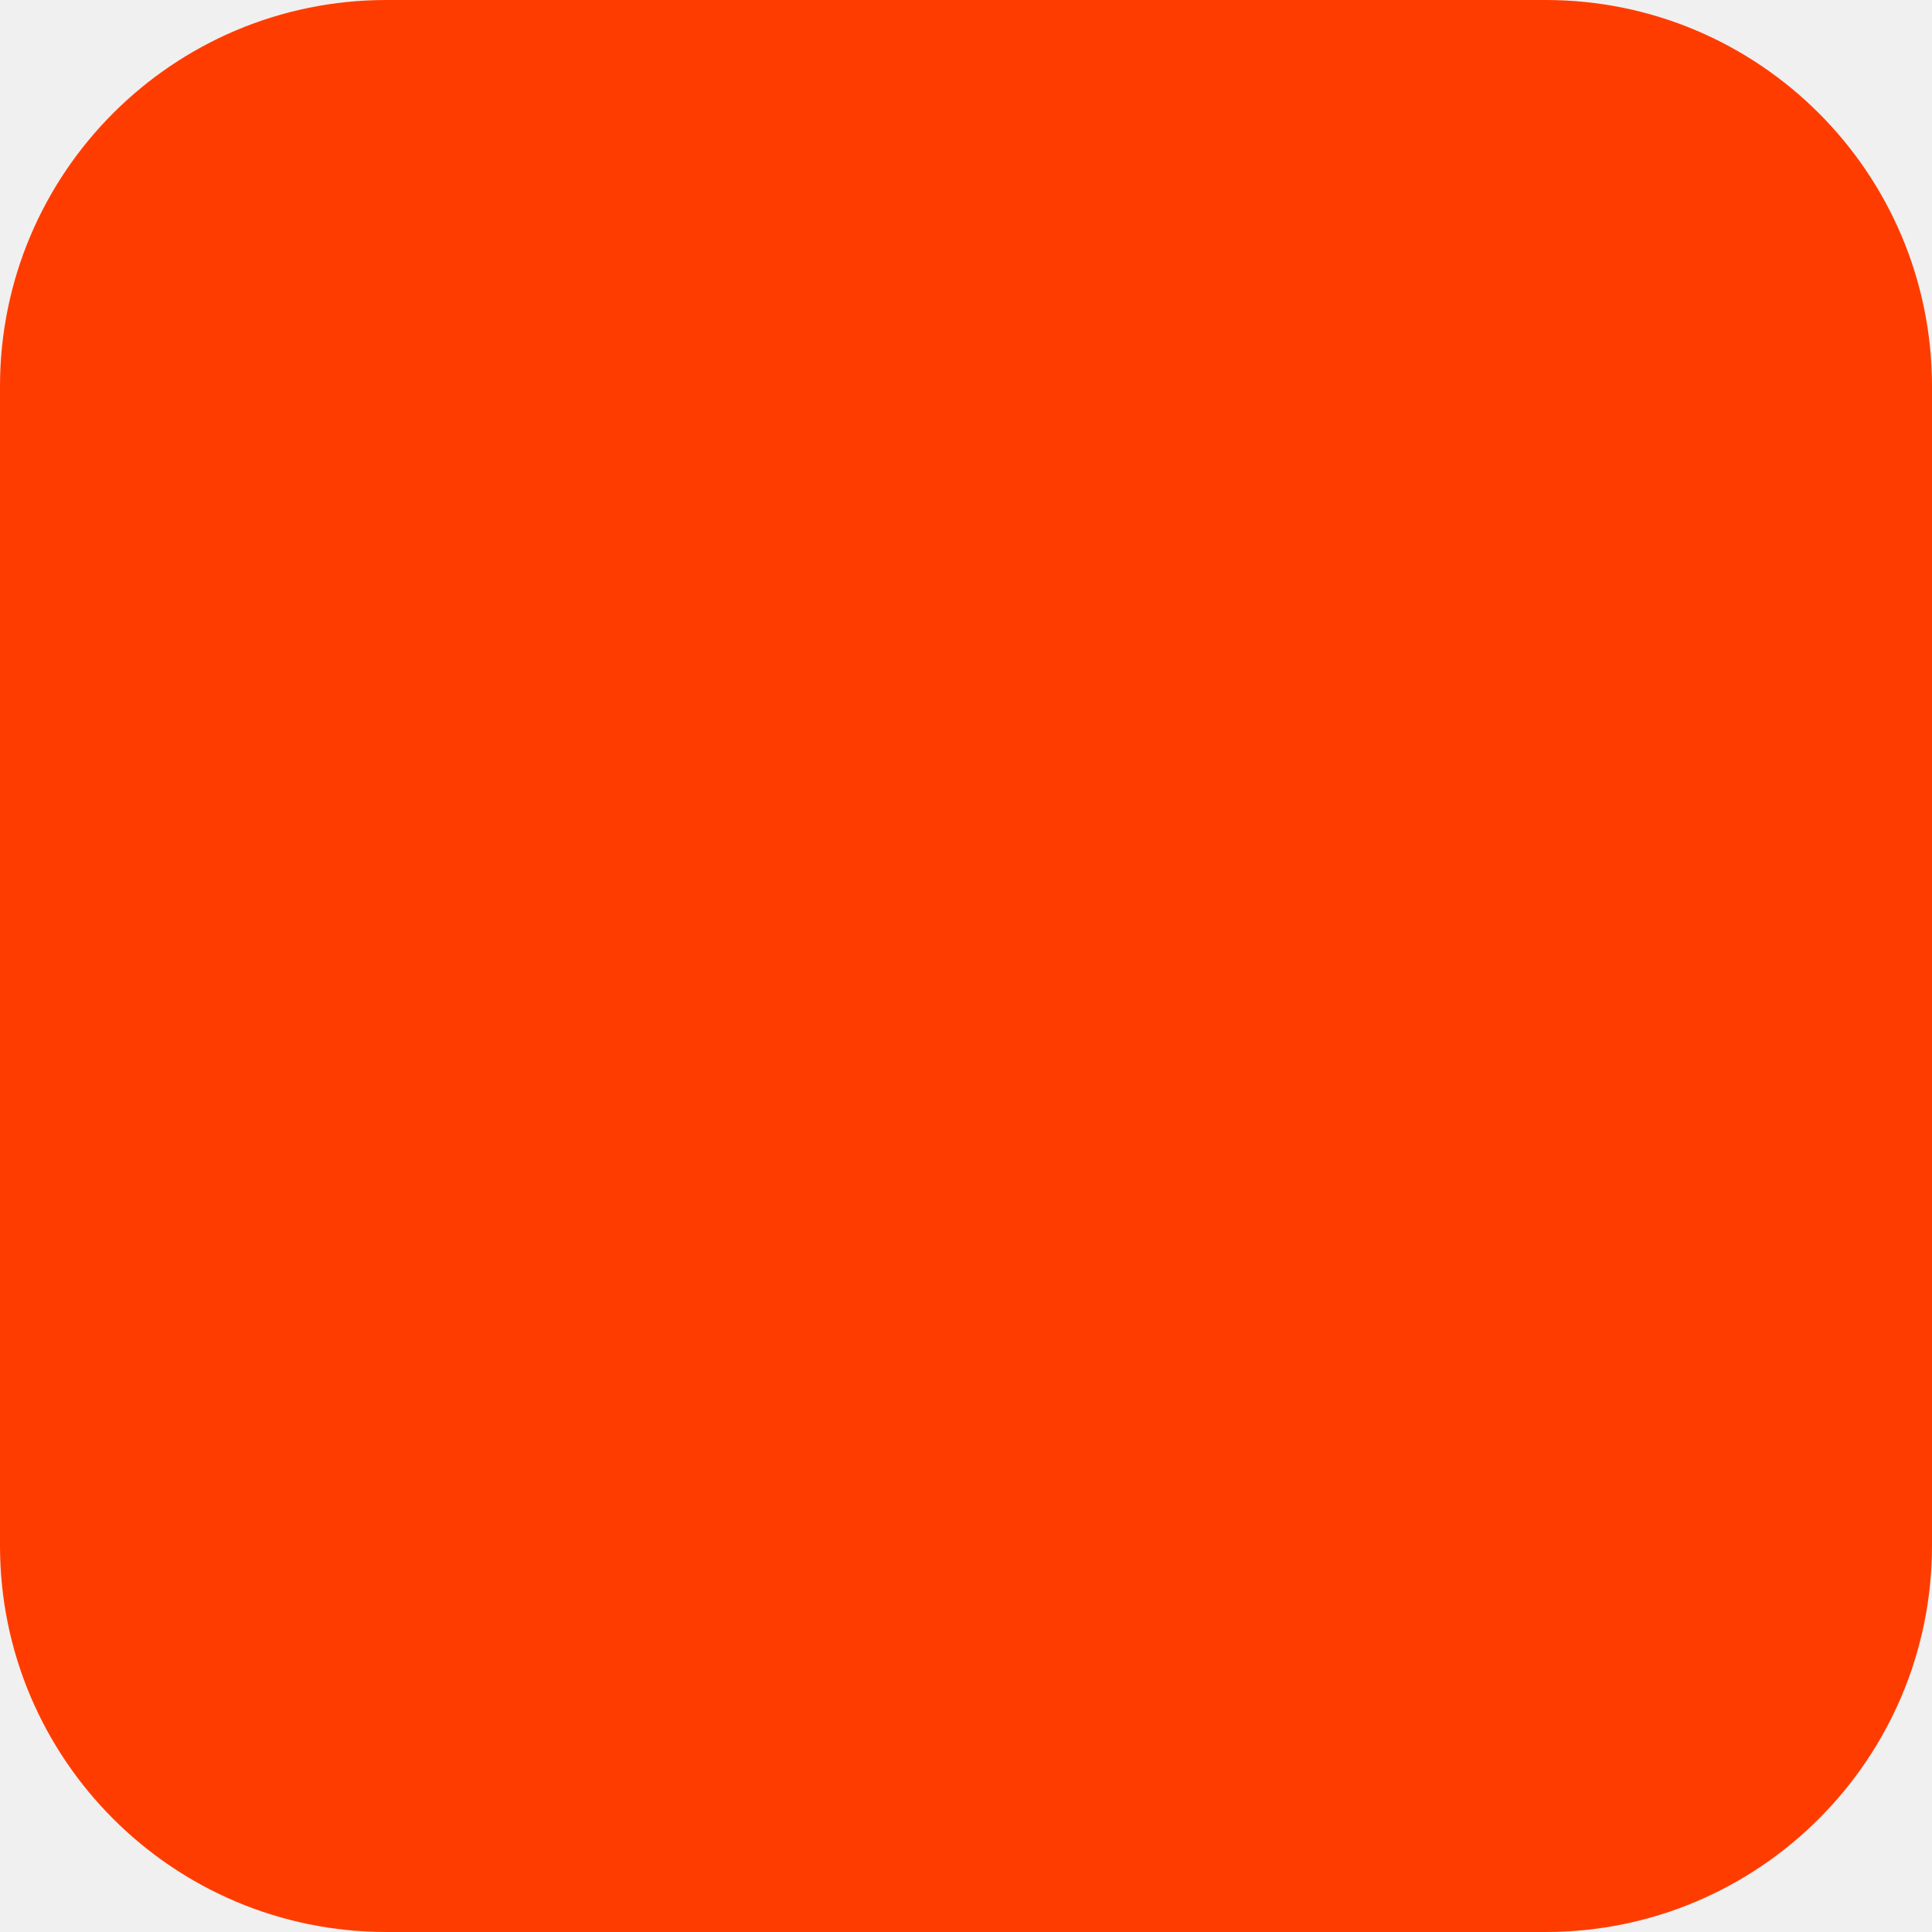
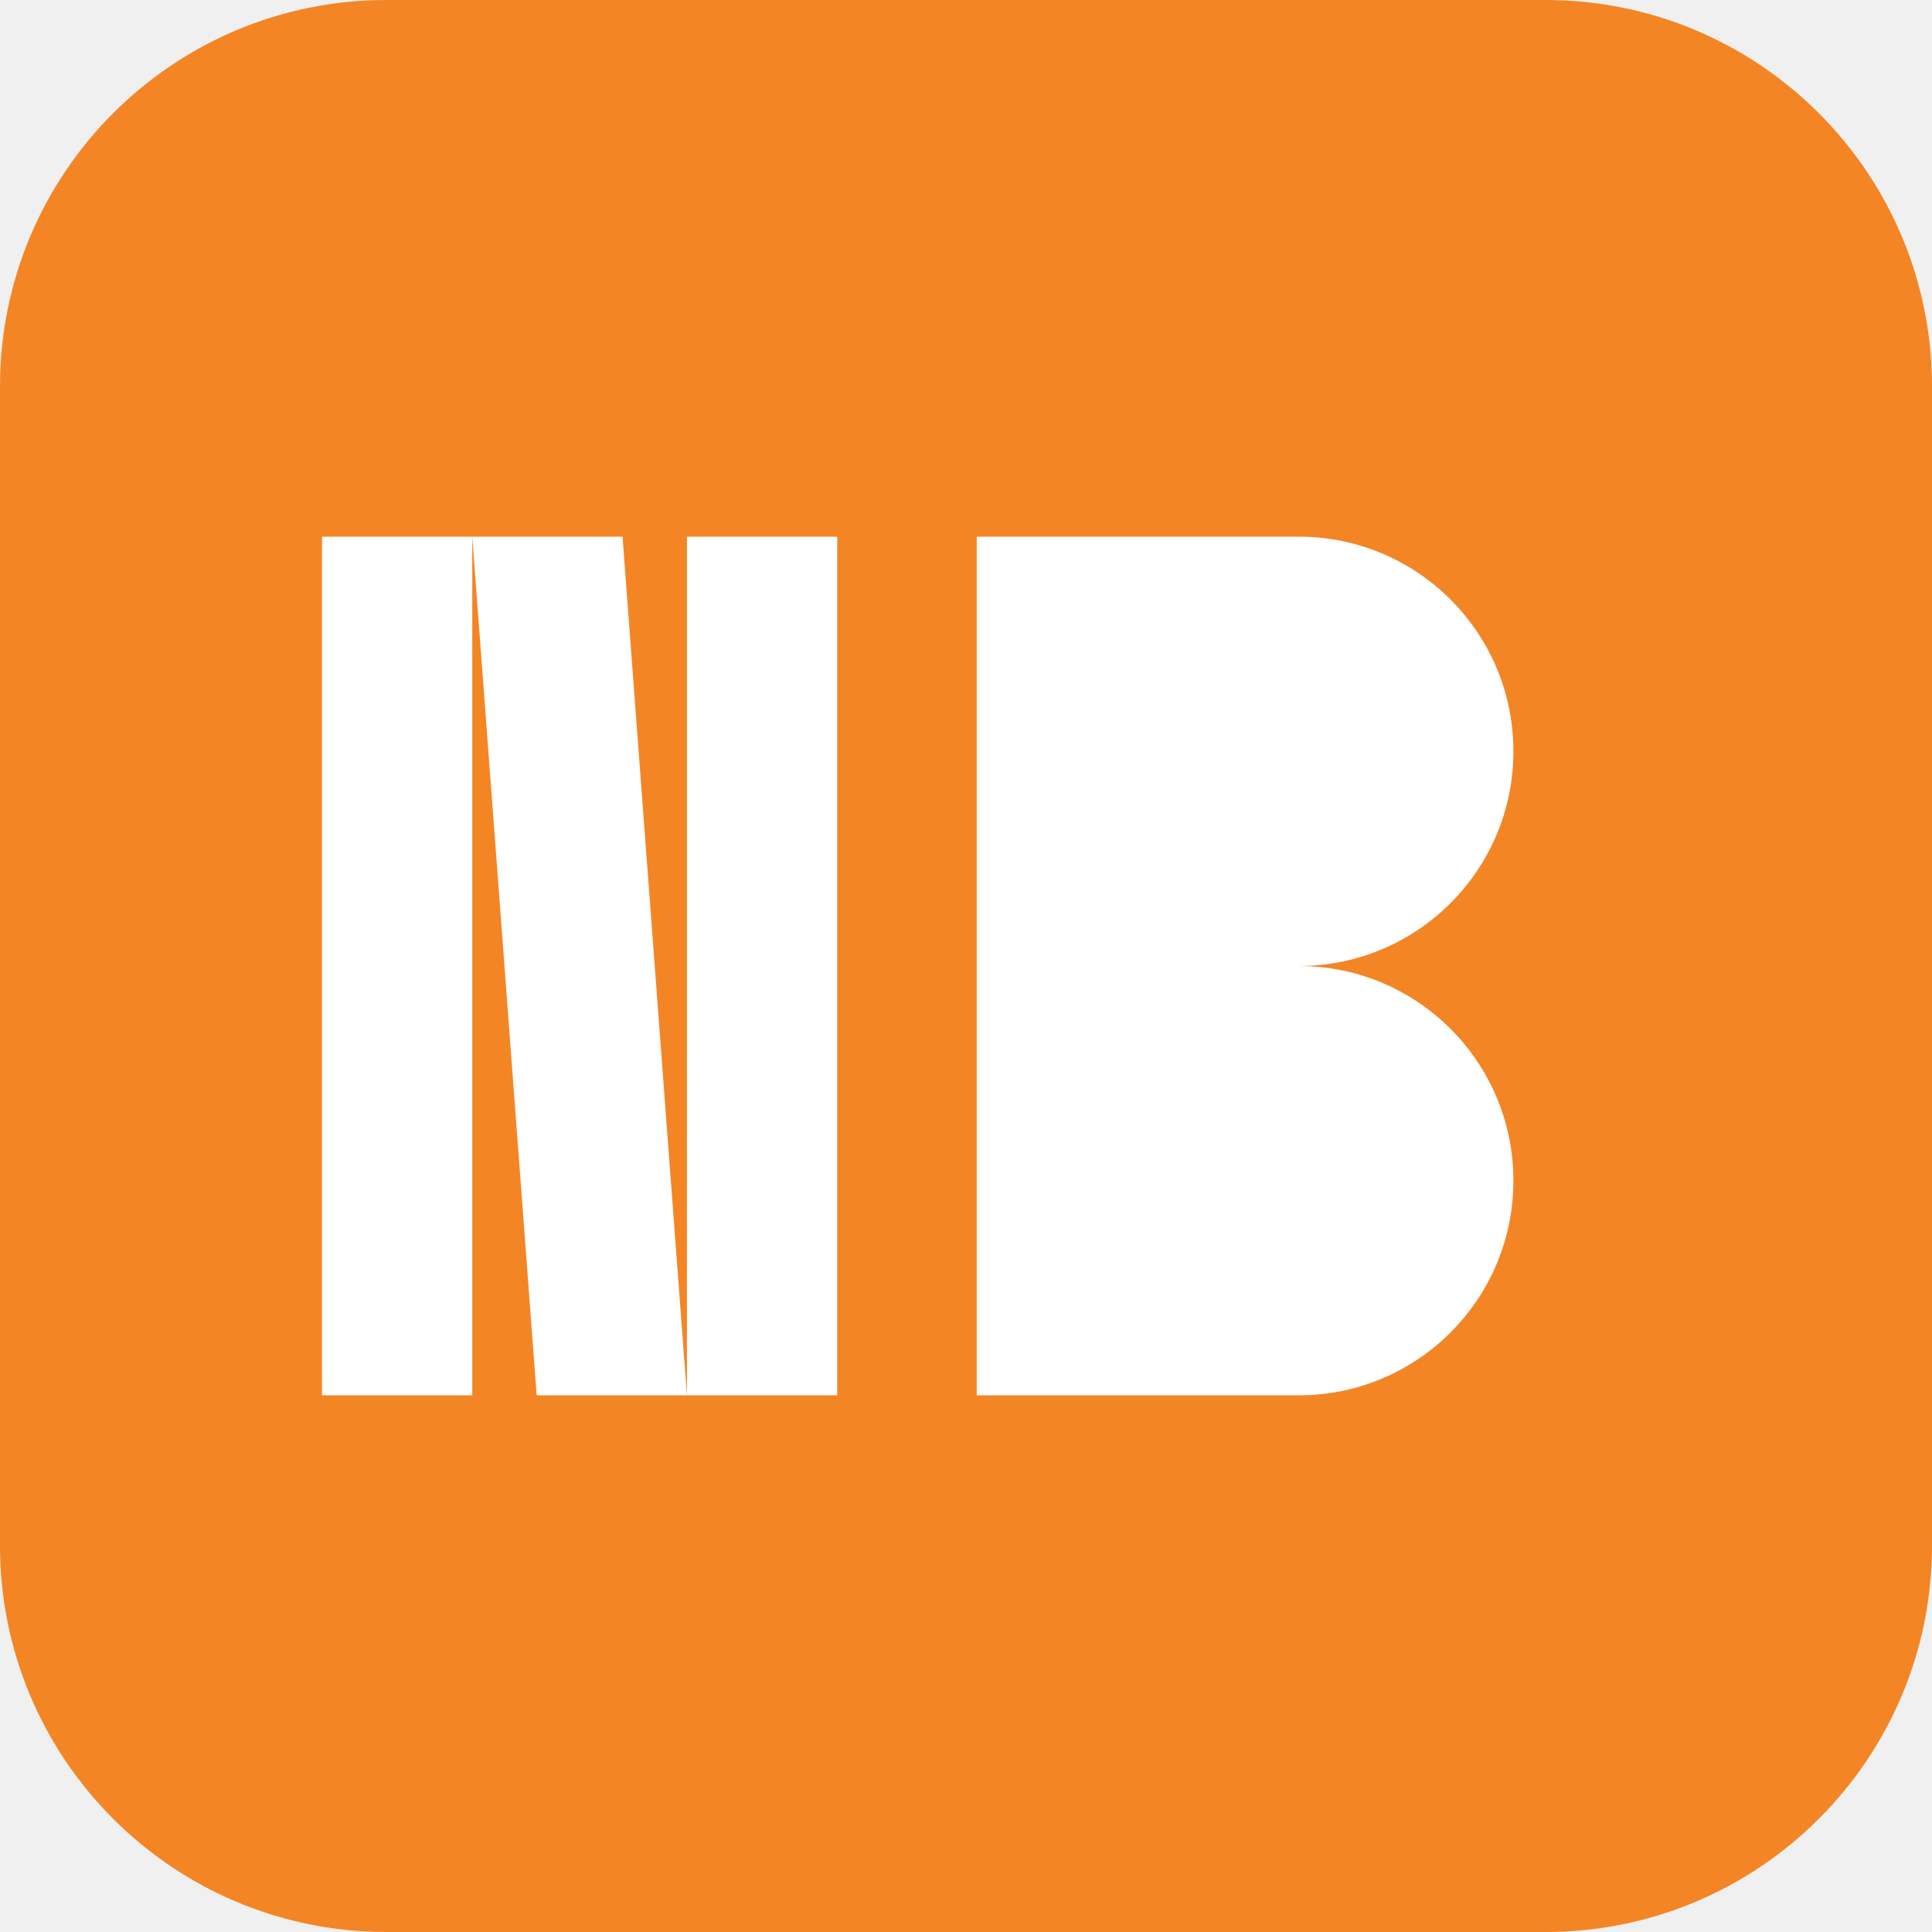
- <svg xmlns="http://www.w3.org/2000/svg" width="180" height="180" viewBox="0 0 180 180" fill="none">
-   <rect width="180" height="180" rx="36" fill="#FF3C00" />
+ <svg xmlns="http://www.w3.org/2000/svg" width="180" height="180" viewBox="0 0 180 180">
+   <rect width="180" height="180" rx="36" fill="hsl(28, 90%, 55%)" />
+   <g fill="#FFFFFF">
+     <path d="M30 50 H44 V130 H30 Z M64 50 H78 V130 H64 Z M44 50 L58 50 L64 130 L50 130 Z" />
+     <path d="M91 50 H105 V130 H91 Z M105 50 H121 a20 20 0 0 1 0 40 H105 Z M105 90 H121 a20 20 0 0 1 0 40 H105 Z" />
+   </g>
</svg>
